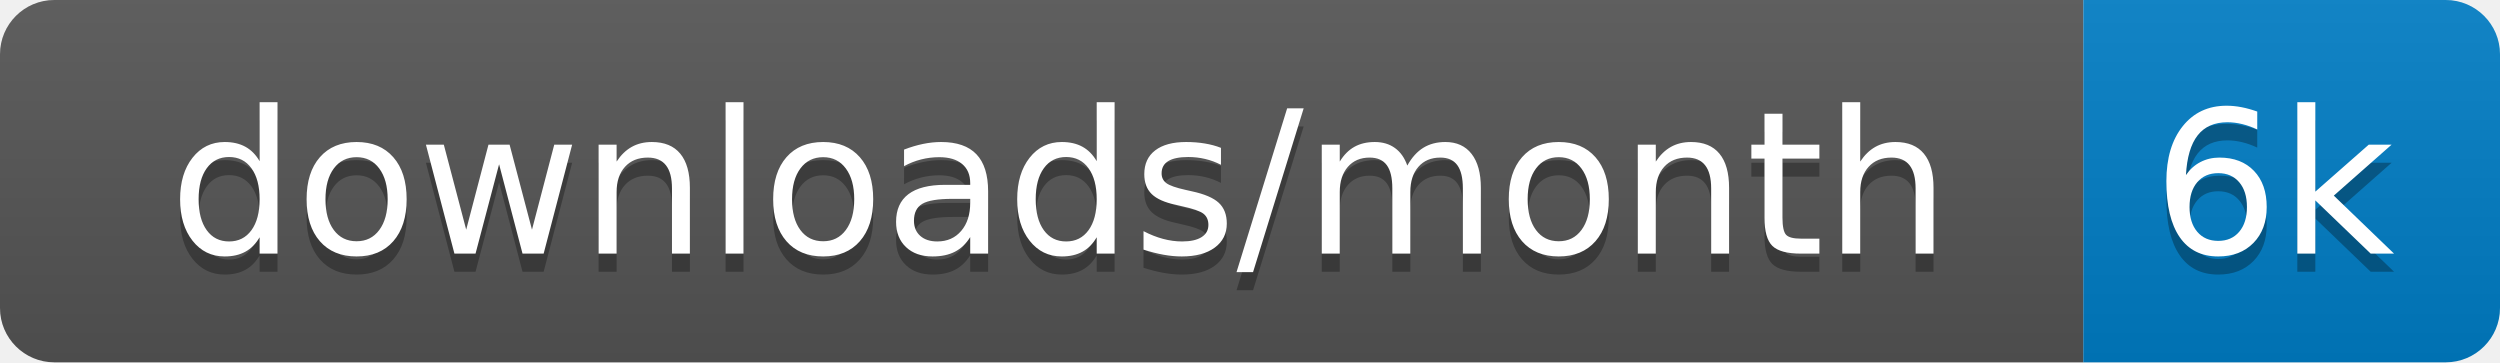
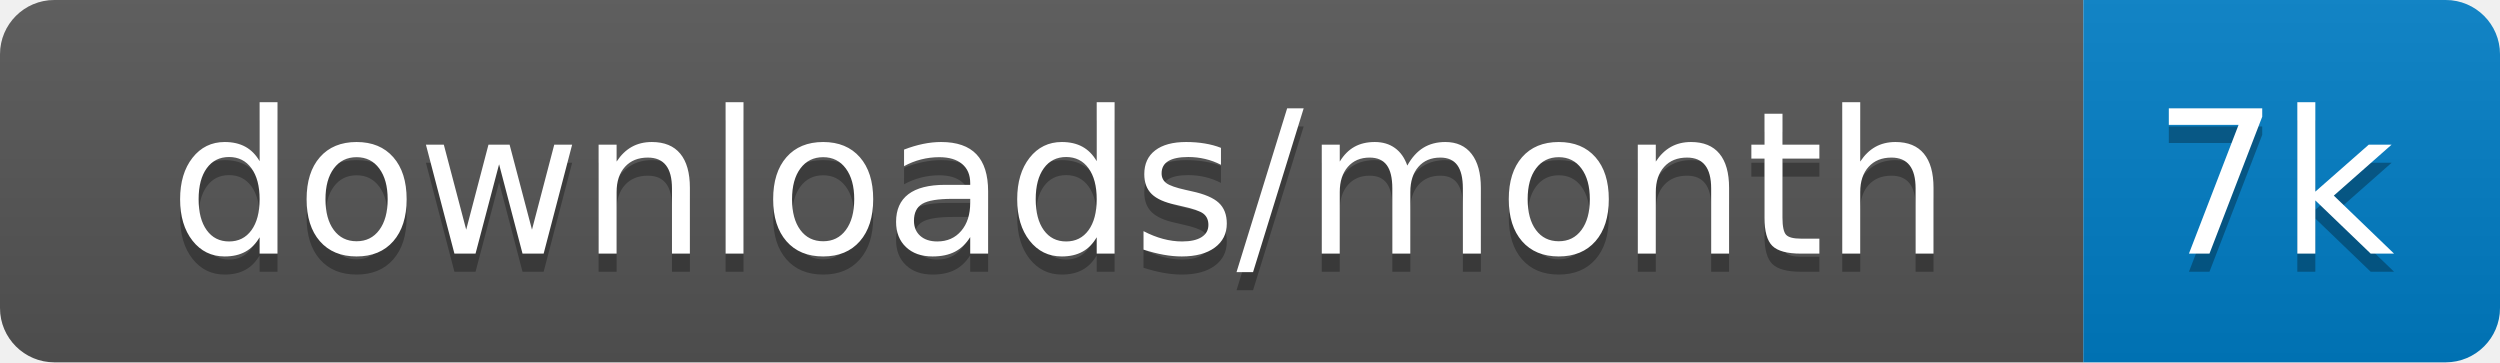
<svg xmlns="http://www.w3.org/2000/svg" xmlns:xlink="http://www.w3.org/1999/xlink" width="138" height="20">
  <linearGradient id="s" x2="0" y2="100%">
    <stop offset="0" stop-color="#bbb" stop-opacity=".1" />
    <stop offset="1" stop-opacity=".1" />
  </linearGradient>
  <clipPath id="r">
    <rect width="138" height="20" rx="3" fill="#fff" />
  </clipPath>
  <g clip-path="url(#r)" transform="scale(1)">
    <rect width="115" height="20" fill="#555" />
    <rect x="115" width="23" height="20" fill="#007ec6" />
    <rect width="138" height="20" fill="url(#s)" />
  </g>
  <g fill="#fff" text-anchor="middle" font-family="Verdana,Geneva,DejaVu Sans,sans-serif" text-rendering="geometricPrecision" font-size="110" transform="scale(1)">
    <image visibility="hidden" x="5" y="3" width="14" height="14" xlink:href="" />
    <text x="585" y="150" fill="#010101" fill-opacity=".3" transform="scale(.1)" textLength="1050">downloads/month</text>
    <text x="585" y="140" transform="scale(.1)" textLength="1050">downloads/month</text>
-     <text x="1255" y="150" fill="#010101" fill-opacity=".3" transform="scale(.1)" textLength="130">6k</text>
-     <text x="1255" y="140" transform="scale(.1)" textLength="130">6k</text>
+     <text x="1255" y="150" fill="#010101" fill-opacity=".3" transform="scale(.1)" textLength="130">7k</text>
+     <text x="1255" y="140" transform="scale(.1)" textLength="130">7k</text>
  </g>
</svg>
